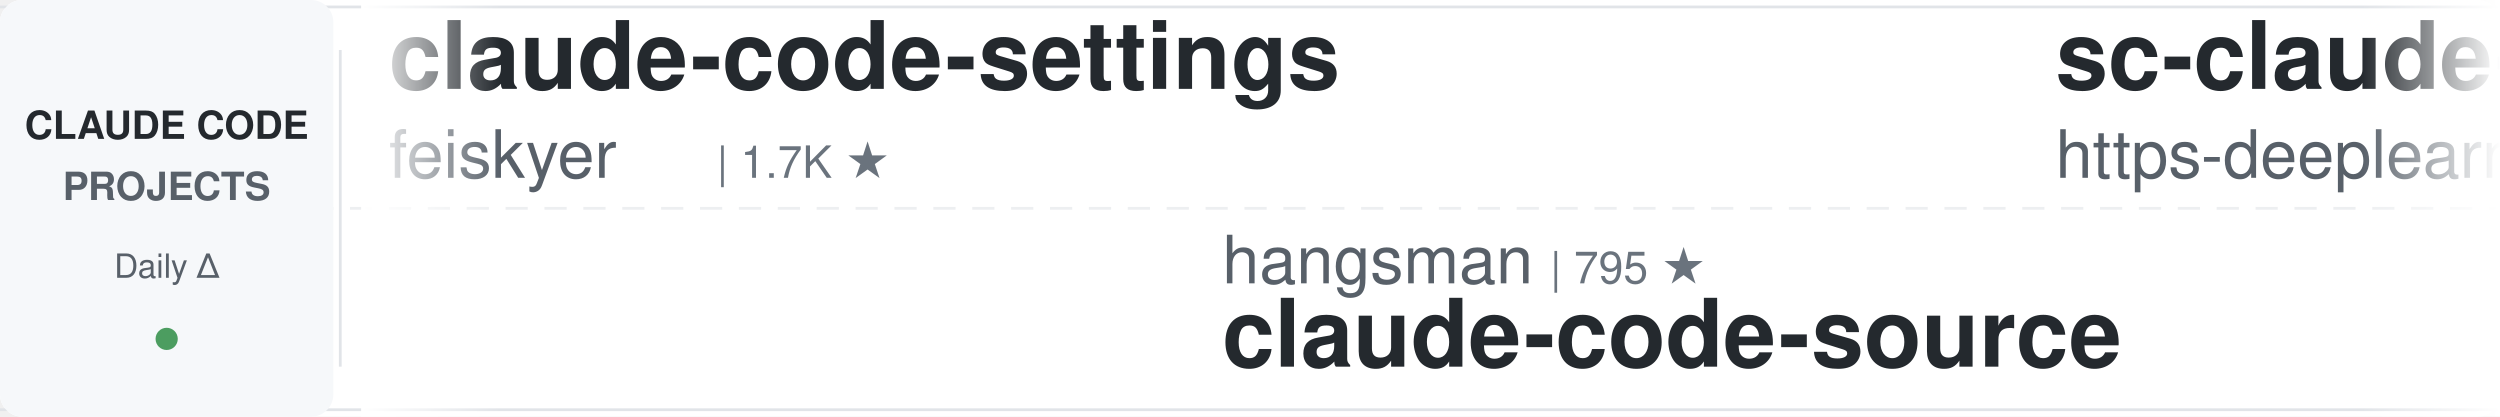
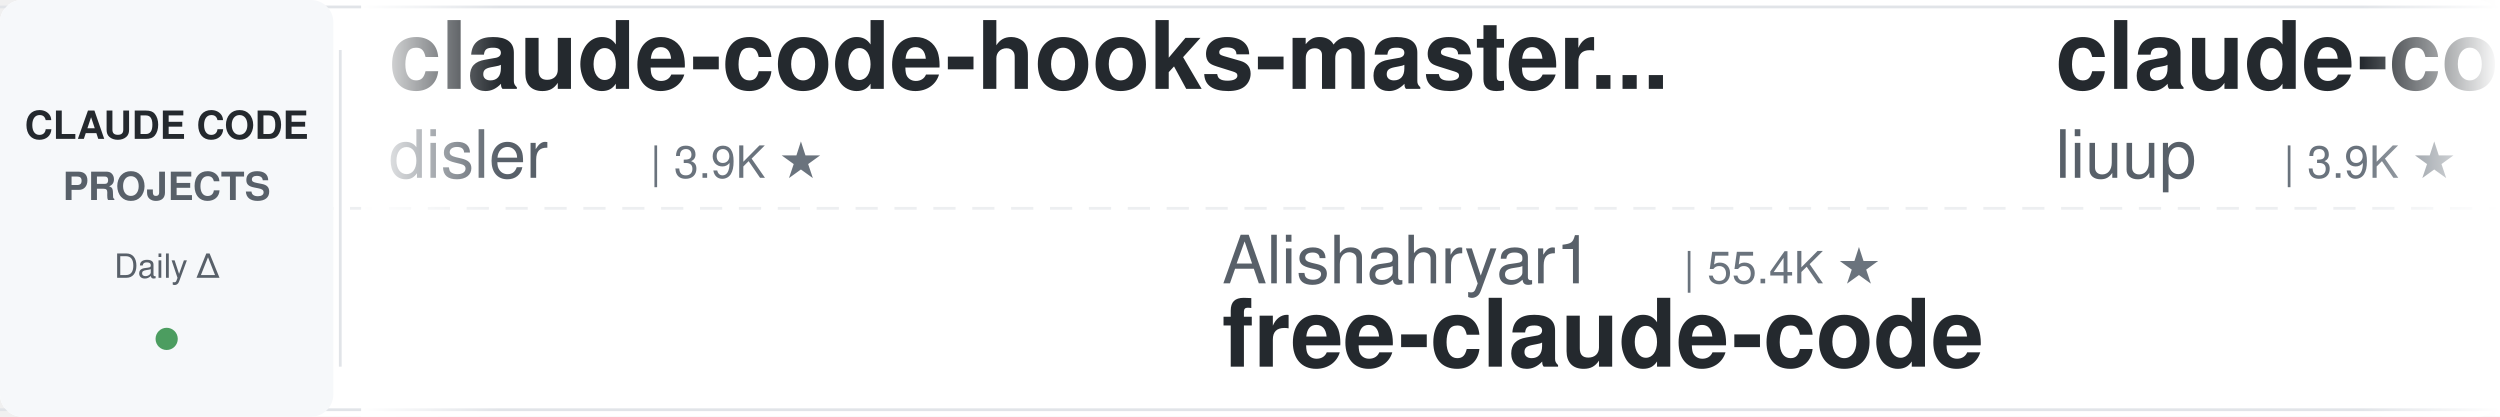
<svg xmlns="http://www.w3.org/2000/svg" width="900" height="150">
  <defs>
    <linearGradient id="leftFade" x1="0%" y1="0%" x2="100%" y2="0%">
      <stop offset="0%" style="stop-color:#ffffff;stop-opacity:1" />
      <stop offset="100%" style="stop-color:#ffffff;stop-opacity:0" />
    </linearGradient>
    <linearGradient id="rightFade" x1="0%" y1="0%" x2="100%" y2="0%">
      <stop offset="0%" style="stop-color:#ffffff;stop-opacity:0" />
      <stop offset="100%" style="stop-color:#ffffff;stop-opacity:1" />
    </linearGradient>
  </defs>
  <rect width="900" height="150" fill="#ffffff" rx="8" />
  <rect x="0" y="2" width="900" height="1" fill="#e1e4e8" />
  <rect x="0" y="147" width="900" height="1" fill="#e1e4e8" />
  <line x1="0" y1="75" x2="900" y2="75" stroke="#e1e4e8" stroke-width="1" stroke-dasharray="8 6" opacity="0.6" />
  <rect x="0" y="0" width="120" height="150" fill="#f6f8fa" rx="8" />
  <text x="60" y="50" font-family="-apple-system, BlinkMacSystemFont, 'Segoe UI', Helvetica, Arial, sans-serif" font-size="14" font-weight="600" fill="#24292e" text-anchor="middle">CLAUDE CODE</text>
  <text x="60" y="72" font-family="-apple-system, BlinkMacSystemFont, 'Segoe UI', Helvetica, Arial, sans-serif" font-size="14" font-weight="600" fill="#586069" text-anchor="middle">PROJECTS</text>
  <text x="60" y="100" font-family="-apple-system, BlinkMacSystemFont, 'Segoe UI', Helvetica, Arial, sans-serif" font-size="12" font-weight="500" fill="#586069" text-anchor="middle">Daily Δ</text>
  <circle cx="60" cy="122" r="4" fill="#22863a" opacity="0.8" />
  <rect x="122" y="18" width="1" height="114" fill="#e1e4e8" />
  <clipPath id="tickerClip">
    <rect x="130" y="0" width="770" height="150" />
  </clipPath>
  <g clip-path="url(#tickerClip)">
    <g id="tickerItems">
      <animateTransform attributeName="transform" attributeType="XML" type="translate" from="0 0" to="-3000 0" dur="54s" repeatCount="indefinite" />
      <g transform="translate(0, 0)">
-         <text x="140" y="32" font-family="-apple-system, BlinkMacSystemFont, 'Segoe UI', Helvetica, Arial, sans-serif" font-size="34" font-weight="600" fill="#24292e">claude-code-settings</text>
-         <text x="140" y="64" font-family="-apple-system, BlinkMacSystemFont, 'Segoe UI', Helvetica, Arial, sans-serif" font-size="24" font-weight="400" fill="#586069">feiskyer</text>
-         <text x="258" y="64" font-family="-apple-system, BlinkMacSystemFont, 'Segoe UI', Helvetica, Arial, sans-serif" font-size="16" font-weight="500" fill="#6a737d">| 1.7K ★</text>
+         <text x="140" y="32" font-family="-apple-system, BlinkMacSystemFont, 'Segoe UI', Helvetica, Arial, sans-serif" font-size="34" font-weight="600" fill="#24292e">claude-code-hooks-master...</text>
+         <text x="140" y="64" font-family="-apple-system, BlinkMacSystemFont, 'Segoe UI', Helvetica, Arial, sans-serif" font-size="24" font-weight="400" fill="#586069">disler</text>
+         <text x="234" y="64" font-family="-apple-system, BlinkMacSystemFont, 'Segoe UI', Helvetica, Arial, sans-serif" font-size="16" font-weight="500" fill="#6a737d">| 3.9K ★</text>
      </g>
      <g transform="translate(300, 0)">
-         <text x="140" y="102" font-family="-apple-system, BlinkMacSystemFont, 'Segoe UI', Helvetica, Arial, sans-serif" font-size="24" font-weight="400" fill="#586069">hangsman</text>
-         <text x="258" y="102" font-family="-apple-system, BlinkMacSystemFont, 'Segoe UI', Helvetica, Arial, sans-serif" font-size="16" font-weight="500" fill="#6a737d">| 795 ★</text>
-         <text x="140" y="132" font-family="-apple-system, BlinkMacSystemFont, 'Segoe UI', Helvetica, Arial, sans-serif" font-size="34" font-weight="600" fill="#24292e">claude-code-source</text>
+         <text x="140" y="102" font-family="-apple-system, BlinkMacSystemFont, 'Segoe UI', Helvetica, Arial, sans-serif" font-size="24" font-weight="400" fill="#586069">Alishahryar1</text>
+         <text x="306" y="102" font-family="-apple-system, BlinkMacSystemFont, 'Segoe UI', Helvetica, Arial, sans-serif" font-size="16" font-weight="500" fill="#6a737d">| 55.4K ★</text>
+         <text x="140" y="132" font-family="-apple-system, BlinkMacSystemFont, 'Segoe UI', Helvetica, Arial, sans-serif" font-size="34" font-weight="600" fill="#24292e">free-claude-code</text>
      </g>
      <g transform="translate(600, 0)">
-         <text x="140" y="32" font-family="-apple-system, BlinkMacSystemFont, 'Segoe UI', Helvetica, Arial, sans-serif" font-size="34" font-weight="600" fill="#24292e">sc-claude-code-files</text>
-         <text x="140" y="64" font-family="-apple-system, BlinkMacSystemFont, 'Segoe UI', Helvetica, Arial, sans-serif" font-size="24" font-weight="400" fill="#586069">https-deeplearning-ai</text>
-         <text x="414" y="64" font-family="-apple-system, BlinkMacSystemFont, 'Segoe UI', Helvetica, Arial, sans-serif" font-size="16" font-weight="500" fill="#6a737d">| 549 ★</text>
+         <text x="140" y="32" font-family="-apple-system, BlinkMacSystemFont, 'Segoe UI', Helvetica, Arial, sans-serif" font-size="34" font-weight="600" fill="#24292e">claude-code-analysis</text>
+         <text x="140" y="64" font-family="-apple-system, BlinkMacSystemFont, 'Segoe UI', Helvetica, Arial, sans-serif" font-size="24" font-weight="400" fill="#586069">liuup</text>
+         <text x="222" y="64" font-family="-apple-system, BlinkMacSystemFont, 'Segoe UI', Helvetica, Arial, sans-serif" font-size="16" font-weight="500" fill="#6a737d">| 3.9K ★</text>
      </g>
      <g transform="translate(900, 0)">
-         <text x="140" y="102" font-family="-apple-system, BlinkMacSystemFont, 'Segoe UI', Helvetica, Arial, sans-serif" font-size="24" font-weight="400" fill="#586069">huangserva</text>
-         <text x="282" y="102" font-family="-apple-system, BlinkMacSystemFont, 'Segoe UI', Helvetica, Arial, sans-serif" font-size="16" font-weight="500" fill="#6a737d">| 629 ★</text>
-         <text x="140" y="132" font-family="-apple-system, BlinkMacSystemFont, 'Segoe UI', Helvetica, Arial, sans-serif" font-size="34" font-weight="600" fill="#24292e">claude-code-cli</text>
+         <text x="140" y="102" font-family="-apple-system, BlinkMacSystemFont, 'Segoe UI', Helvetica, Arial, sans-serif" font-size="24" font-weight="400" fill="#586069">alejandrobalderas</text>
+         <text x="366" y="102" font-family="-apple-system, BlinkMacSystemFont, 'Segoe UI', Helvetica, Arial, sans-serif" font-size="16" font-weight="500" fill="#6a737d">| 2.8K ★</text>
+         <text x="140" y="132" font-family="-apple-system, BlinkMacSystemFont, 'Segoe UI', Helvetica, Arial, sans-serif" font-size="34" font-weight="600" fill="#24292e">claude-code-from-source</text>
      </g>
      <g transform="translate(1200, 0)">
-         <text x="140" y="32" font-family="-apple-system, BlinkMacSystemFont, 'Segoe UI', Helvetica, Arial, sans-serif" font-size="34" font-weight="600" fill="#24292e">claude-code-action</text>
-         <text x="140" y="64" font-family="-apple-system, BlinkMacSystemFont, 'Segoe UI', Helvetica, Arial, sans-serif" font-size="24" font-weight="400" fill="#586069">anthropics</text>
-         <text x="282" y="64" font-family="-apple-system, BlinkMacSystemFont, 'Segoe UI', Helvetica, Arial, sans-serif" font-size="16" font-weight="500" fill="#6a737d">| 8.9K ★</text>
+         <text x="140" y="32" font-family="-apple-system, BlinkMacSystemFont, 'Segoe UI', Helvetica, Arial, sans-serif" font-size="34" font-weight="600" fill="#24292e">claude-code-tips</text>
+         <text x="140" y="64" font-family="-apple-system, BlinkMacSystemFont, 'Segoe UI', Helvetica, Arial, sans-serif" font-size="24" font-weight="400" fill="#586069">ykdojo</text>
+         <text x="234" y="64" font-family="-apple-system, BlinkMacSystemFont, 'Segoe UI', Helvetica, Arial, sans-serif" font-size="16" font-weight="500" fill="#6a737d">| 10.1K ★</text>
      </g>
      <g transform="translate(1500, 0)">
-         <text x="140" y="102" font-family="-apple-system, BlinkMacSystemFont, 'Segoe UI', Helvetica, Arial, sans-serif" font-size="24" font-weight="400" fill="#586069">disler</text>
-         <text x="234" y="102" font-family="-apple-system, BlinkMacSystemFont, 'Segoe UI', Helvetica, Arial, sans-serif" font-size="16" font-weight="500" fill="#6a737d">| 1.7K ★</text>
-         <text x="140" y="132" font-family="-apple-system, BlinkMacSystemFont, 'Segoe UI', Helvetica, Arial, sans-serif" font-size="34" font-weight="600" fill="#24292e">pi-vs-claude-code</text>
+         <text x="140" y="102" font-family="-apple-system, BlinkMacSystemFont, 'Segoe UI', Helvetica, Arial, sans-serif" font-size="24" font-weight="400" fill="#586069">lorryjovens-hub</text>
+         <text x="342" y="102" font-family="-apple-system, BlinkMacSystemFont, 'Segoe UI', Helvetica, Arial, sans-serif" font-size="16" font-weight="500" fill="#6a737d">| 1.7K ★</text>
+         <text x="140" y="132" font-family="-apple-system, BlinkMacSystemFont, 'Segoe UI', Helvetica, Arial, sans-serif" font-size="34" font-weight="600" fill="#24292e">claude-code-rust</text>
      </g>
      <g transform="translate(1800, 0)">
-         <text x="140" y="32" font-family="-apple-system, BlinkMacSystemFont, 'Segoe UI', Helvetica, Arial, sans-serif" font-size="34" font-weight="600" fill="#24292e">claude-code-engineering</text>
-         <text x="140" y="64" font-family="-apple-system, BlinkMacSystemFont, 'Segoe UI', Helvetica, Arial, sans-serif" font-size="24" font-weight="400" fill="#586069">huangjia2019</text>
-         <text x="306" y="64" font-family="-apple-system, BlinkMacSystemFont, 'Segoe UI', Helvetica, Arial, sans-serif" font-size="16" font-weight="500" fill="#6a737d">| 1.1K ★</text>
+         <text x="140" y="32" font-family="-apple-system, BlinkMacSystemFont, 'Segoe UI', Helvetica, Arial, sans-serif" font-size="34" font-weight="600" fill="#24292e">andrej-karpathy-skills</text>
+         <text x="140" y="64" font-family="-apple-system, BlinkMacSystemFont, 'Segoe UI', Helvetica, Arial, sans-serif" font-size="24" font-weight="400" fill="#586069">multica-ai</text>
+         <text x="282" y="64" font-family="-apple-system, BlinkMacSystemFont, 'Segoe UI', Helvetica, Arial, sans-serif" font-size="16" font-weight="500" fill="#6a737d">| 214.0K ★</text>
      </g>
      <g transform="translate(2100, 0)">
-         <text x="140" y="102" font-family="-apple-system, BlinkMacSystemFont, 'Segoe UI', Helvetica, Arial, sans-serif" font-size="24" font-weight="400" fill="#586069">ding113</text>
-         <text x="246" y="102" font-family="-apple-system, BlinkMacSystemFont, 'Segoe UI', Helvetica, Arial, sans-serif" font-size="16" font-weight="500" fill="#6a737d">| 3.4K ★</text>
-         <text x="140" y="132" font-family="-apple-system, BlinkMacSystemFont, 'Segoe UI', Helvetica, Arial, sans-serif" font-size="34" font-weight="600" fill="#24292e">claude-code-hub</text>
+         <text x="140" y="102" font-family="-apple-system, BlinkMacSystemFont, 'Segoe UI', Helvetica, Arial, sans-serif" font-size="24" font-weight="400" fill="#586069">1rgs</text>
+         <text x="210" y="102" font-family="-apple-system, BlinkMacSystemFont, 'Segoe UI', Helvetica, Arial, sans-serif" font-size="16" font-weight="500" fill="#6a737d">| 3.7K ★</text>
+         <text x="140" y="132" font-family="-apple-system, BlinkMacSystemFont, 'Segoe UI', Helvetica, Arial, sans-serif" font-size="34" font-weight="600" fill="#24292e">claude-code-proxy</text>
      </g>
      <g transform="translate(2400, 0)">
-         <text x="140" y="32" font-family="-apple-system, BlinkMacSystemFont, 'Segoe UI', Helvetica, Arial, sans-serif" font-size="34" font-weight="600" fill="#24292e">claude-code-guide</text>
-         <text x="140" y="64" font-family="-apple-system, BlinkMacSystemFont, 'Segoe UI', Helvetica, Arial, sans-serif" font-size="24" font-weight="400" fill="#586069">Cranot</text>
-         <text x="234" y="64" font-family="-apple-system, BlinkMacSystemFont, 'Segoe UI', Helvetica, Arial, sans-serif" font-size="16" font-weight="500" fill="#6a737d">| 2.9K ★</text>
+         <text x="140" y="32" font-family="-apple-system, BlinkMacSystemFont, 'Segoe UI', Helvetica, Arial, sans-serif" font-size="34" font-weight="600" fill="#24292e">edmunds-claude-code</text>
+         <text x="140" y="64" font-family="-apple-system, BlinkMacSystemFont, 'Segoe UI', Helvetica, Arial, sans-serif" font-size="24" font-weight="400" fill="#586069">edmund-io</text>
+         <text x="270" y="64" font-family="-apple-system, BlinkMacSystemFont, 'Segoe UI', Helvetica, Arial, sans-serif" font-size="16" font-weight="500" fill="#6a737d">| 1.5K ★</text>
      </g>
      <g transform="translate(2700, 0)">
-         <text x="140" y="102" font-family="-apple-system, BlinkMacSystemFont, 'Segoe UI', Helvetica, Arial, sans-serif" font-size="24" font-weight="400" fill="#586069">kodu-ai</text>
-         <text x="246" y="102" font-family="-apple-system, BlinkMacSystemFont, 'Segoe UI', Helvetica, Arial, sans-serif" font-size="16" font-weight="500" fill="#6a737d">| 5.2K ★</text>
-         <text x="140" y="132" font-family="-apple-system, BlinkMacSystemFont, 'Segoe UI', Helvetica, Arial, sans-serif" font-size="34" font-weight="600" fill="#24292e">claude-coder</text>
+         <text x="140" y="102" font-family="-apple-system, BlinkMacSystemFont, 'Segoe UI', Helvetica, Arial, sans-serif" font-size="24" font-weight="400" fill="#586069">andrew-kramer-inno</text>
+         <text x="378" y="102" font-family="-apple-system, BlinkMacSystemFont, 'Segoe UI', Helvetica, Arial, sans-serif" font-size="16" font-weight="500" fill="#6a737d">| 596 ★</text>
+         <text x="140" y="132" font-family="-apple-system, BlinkMacSystemFont, 'Segoe UI', Helvetica, Arial, sans-serif" font-size="34" font-weight="600" fill="#24292e">claude-code-source-build</text>
      </g>
      <g transform="translate(3000, 0)">
-         <text x="140" y="32" font-family="-apple-system, BlinkMacSystemFont, 'Segoe UI', Helvetica, Arial, sans-serif" font-size="34" font-weight="600" fill="#24292e">claude-code-settings</text>
-         <text x="140" y="64" font-family="-apple-system, BlinkMacSystemFont, 'Segoe UI', Helvetica, Arial, sans-serif" font-size="24" font-weight="400" fill="#586069">feiskyer</text>
-         <text x="258" y="64" font-family="-apple-system, BlinkMacSystemFont, 'Segoe UI', Helvetica, Arial, sans-serif" font-size="16" font-weight="500" fill="#6a737d">| 1.7K ★</text>
+         <text x="140" y="32" font-family="-apple-system, BlinkMacSystemFont, 'Segoe UI', Helvetica, Arial, sans-serif" font-size="34" font-weight="600" fill="#24292e">claude-code-hooks-master...</text>
+         <text x="140" y="64" font-family="-apple-system, BlinkMacSystemFont, 'Segoe UI', Helvetica, Arial, sans-serif" font-size="24" font-weight="400" fill="#586069">disler</text>
+         <text x="234" y="64" font-family="-apple-system, BlinkMacSystemFont, 'Segoe UI', Helvetica, Arial, sans-serif" font-size="16" font-weight="500" fill="#6a737d">| 3.9K ★</text>
      </g>
      <g transform="translate(3300, 0)">
-         <text x="140" y="102" font-family="-apple-system, BlinkMacSystemFont, 'Segoe UI', Helvetica, Arial, sans-serif" font-size="24" font-weight="400" fill="#586069">hangsman</text>
-         <text x="258" y="102" font-family="-apple-system, BlinkMacSystemFont, 'Segoe UI', Helvetica, Arial, sans-serif" font-size="16" font-weight="500" fill="#6a737d">| 795 ★</text>
-         <text x="140" y="132" font-family="-apple-system, BlinkMacSystemFont, 'Segoe UI', Helvetica, Arial, sans-serif" font-size="34" font-weight="600" fill="#24292e">claude-code-source</text>
+         <text x="140" y="102" font-family="-apple-system, BlinkMacSystemFont, 'Segoe UI', Helvetica, Arial, sans-serif" font-size="24" font-weight="400" fill="#586069">Alishahryar1</text>
+         <text x="306" y="102" font-family="-apple-system, BlinkMacSystemFont, 'Segoe UI', Helvetica, Arial, sans-serif" font-size="16" font-weight="500" fill="#6a737d">| 55.4K ★</text>
+         <text x="140" y="132" font-family="-apple-system, BlinkMacSystemFont, 'Segoe UI', Helvetica, Arial, sans-serif" font-size="34" font-weight="600" fill="#24292e">free-claude-code</text>
      </g>
      <g transform="translate(3600, 0)">
-         <text x="140" y="32" font-family="-apple-system, BlinkMacSystemFont, 'Segoe UI', Helvetica, Arial, sans-serif" font-size="34" font-weight="600" fill="#24292e">sc-claude-code-files</text>
-         <text x="140" y="64" font-family="-apple-system, BlinkMacSystemFont, 'Segoe UI', Helvetica, Arial, sans-serif" font-size="24" font-weight="400" fill="#586069">https-deeplearning-ai</text>
-         <text x="414" y="64" font-family="-apple-system, BlinkMacSystemFont, 'Segoe UI', Helvetica, Arial, sans-serif" font-size="16" font-weight="500" fill="#6a737d">| 549 ★</text>
+         <text x="140" y="32" font-family="-apple-system, BlinkMacSystemFont, 'Segoe UI', Helvetica, Arial, sans-serif" font-size="34" font-weight="600" fill="#24292e">claude-code-analysis</text>
+         <text x="140" y="64" font-family="-apple-system, BlinkMacSystemFont, 'Segoe UI', Helvetica, Arial, sans-serif" font-size="24" font-weight="400" fill="#586069">liuup</text>
+         <text x="222" y="64" font-family="-apple-system, BlinkMacSystemFont, 'Segoe UI', Helvetica, Arial, sans-serif" font-size="16" font-weight="500" fill="#6a737d">| 3.9K ★</text>
      </g>
      <g transform="translate(3900, 0)">
-         <text x="140" y="102" font-family="-apple-system, BlinkMacSystemFont, 'Segoe UI', Helvetica, Arial, sans-serif" font-size="24" font-weight="400" fill="#586069">huangserva</text>
-         <text x="282" y="102" font-family="-apple-system, BlinkMacSystemFont, 'Segoe UI', Helvetica, Arial, sans-serif" font-size="16" font-weight="500" fill="#6a737d">| 629 ★</text>
-         <text x="140" y="132" font-family="-apple-system, BlinkMacSystemFont, 'Segoe UI', Helvetica, Arial, sans-serif" font-size="34" font-weight="600" fill="#24292e">claude-code-cli</text>
+         <text x="140" y="102" font-family="-apple-system, BlinkMacSystemFont, 'Segoe UI', Helvetica, Arial, sans-serif" font-size="24" font-weight="400" fill="#586069">alejandrobalderas</text>
+         <text x="366" y="102" font-family="-apple-system, BlinkMacSystemFont, 'Segoe UI', Helvetica, Arial, sans-serif" font-size="16" font-weight="500" fill="#6a737d">| 2.8K ★</text>
+         <text x="140" y="132" font-family="-apple-system, BlinkMacSystemFont, 'Segoe UI', Helvetica, Arial, sans-serif" font-size="34" font-weight="600" fill="#24292e">claude-code-from-source</text>
      </g>
    </g>
  </g>
  <rect x="130" y="0" width="50" height="150" fill="url(#leftFade)" />
  <rect x="850" y="0" width="50" height="150" fill="url(#rightFade)" />
</svg>
